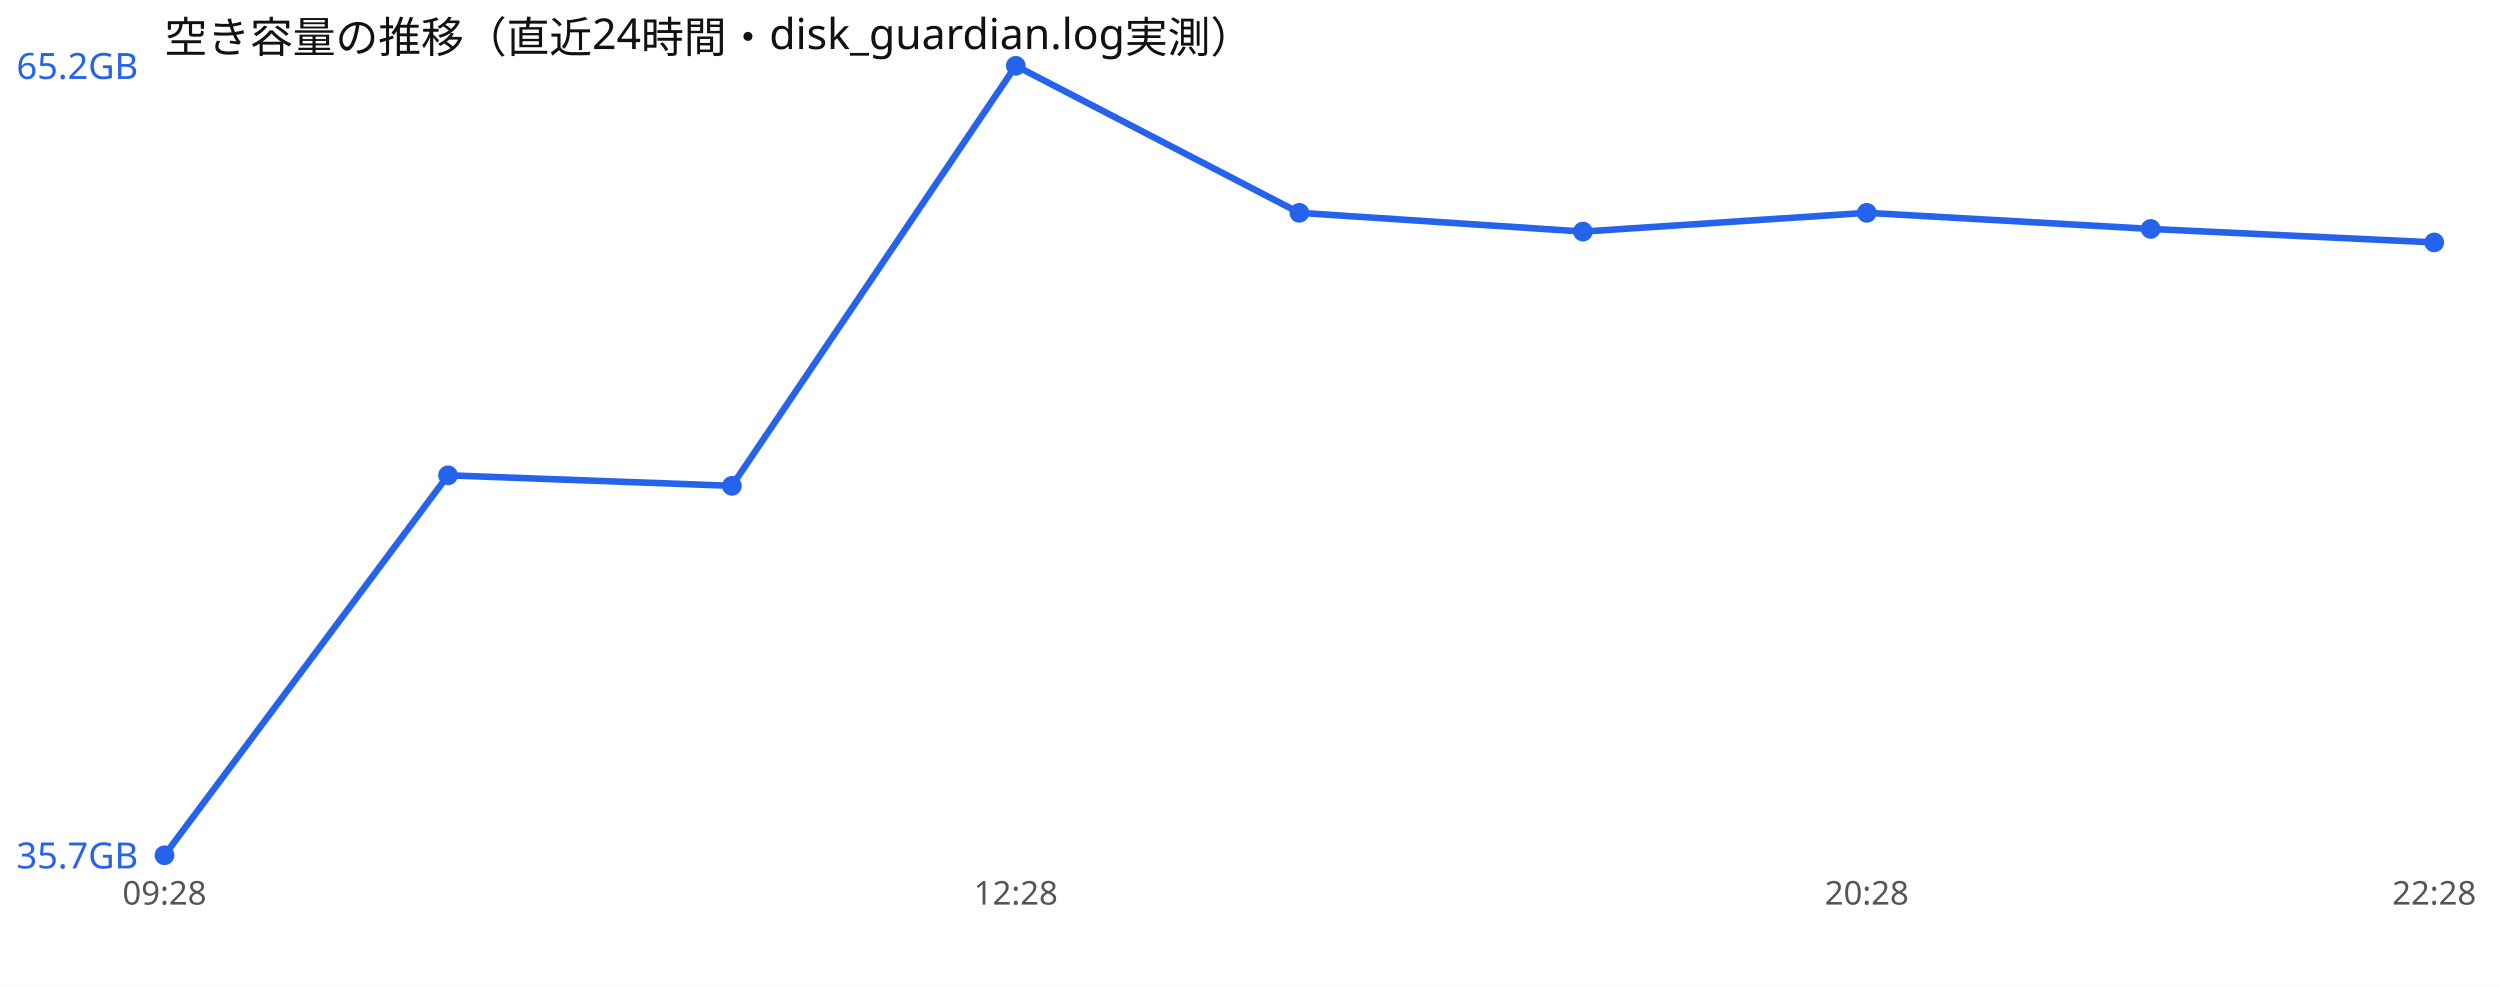
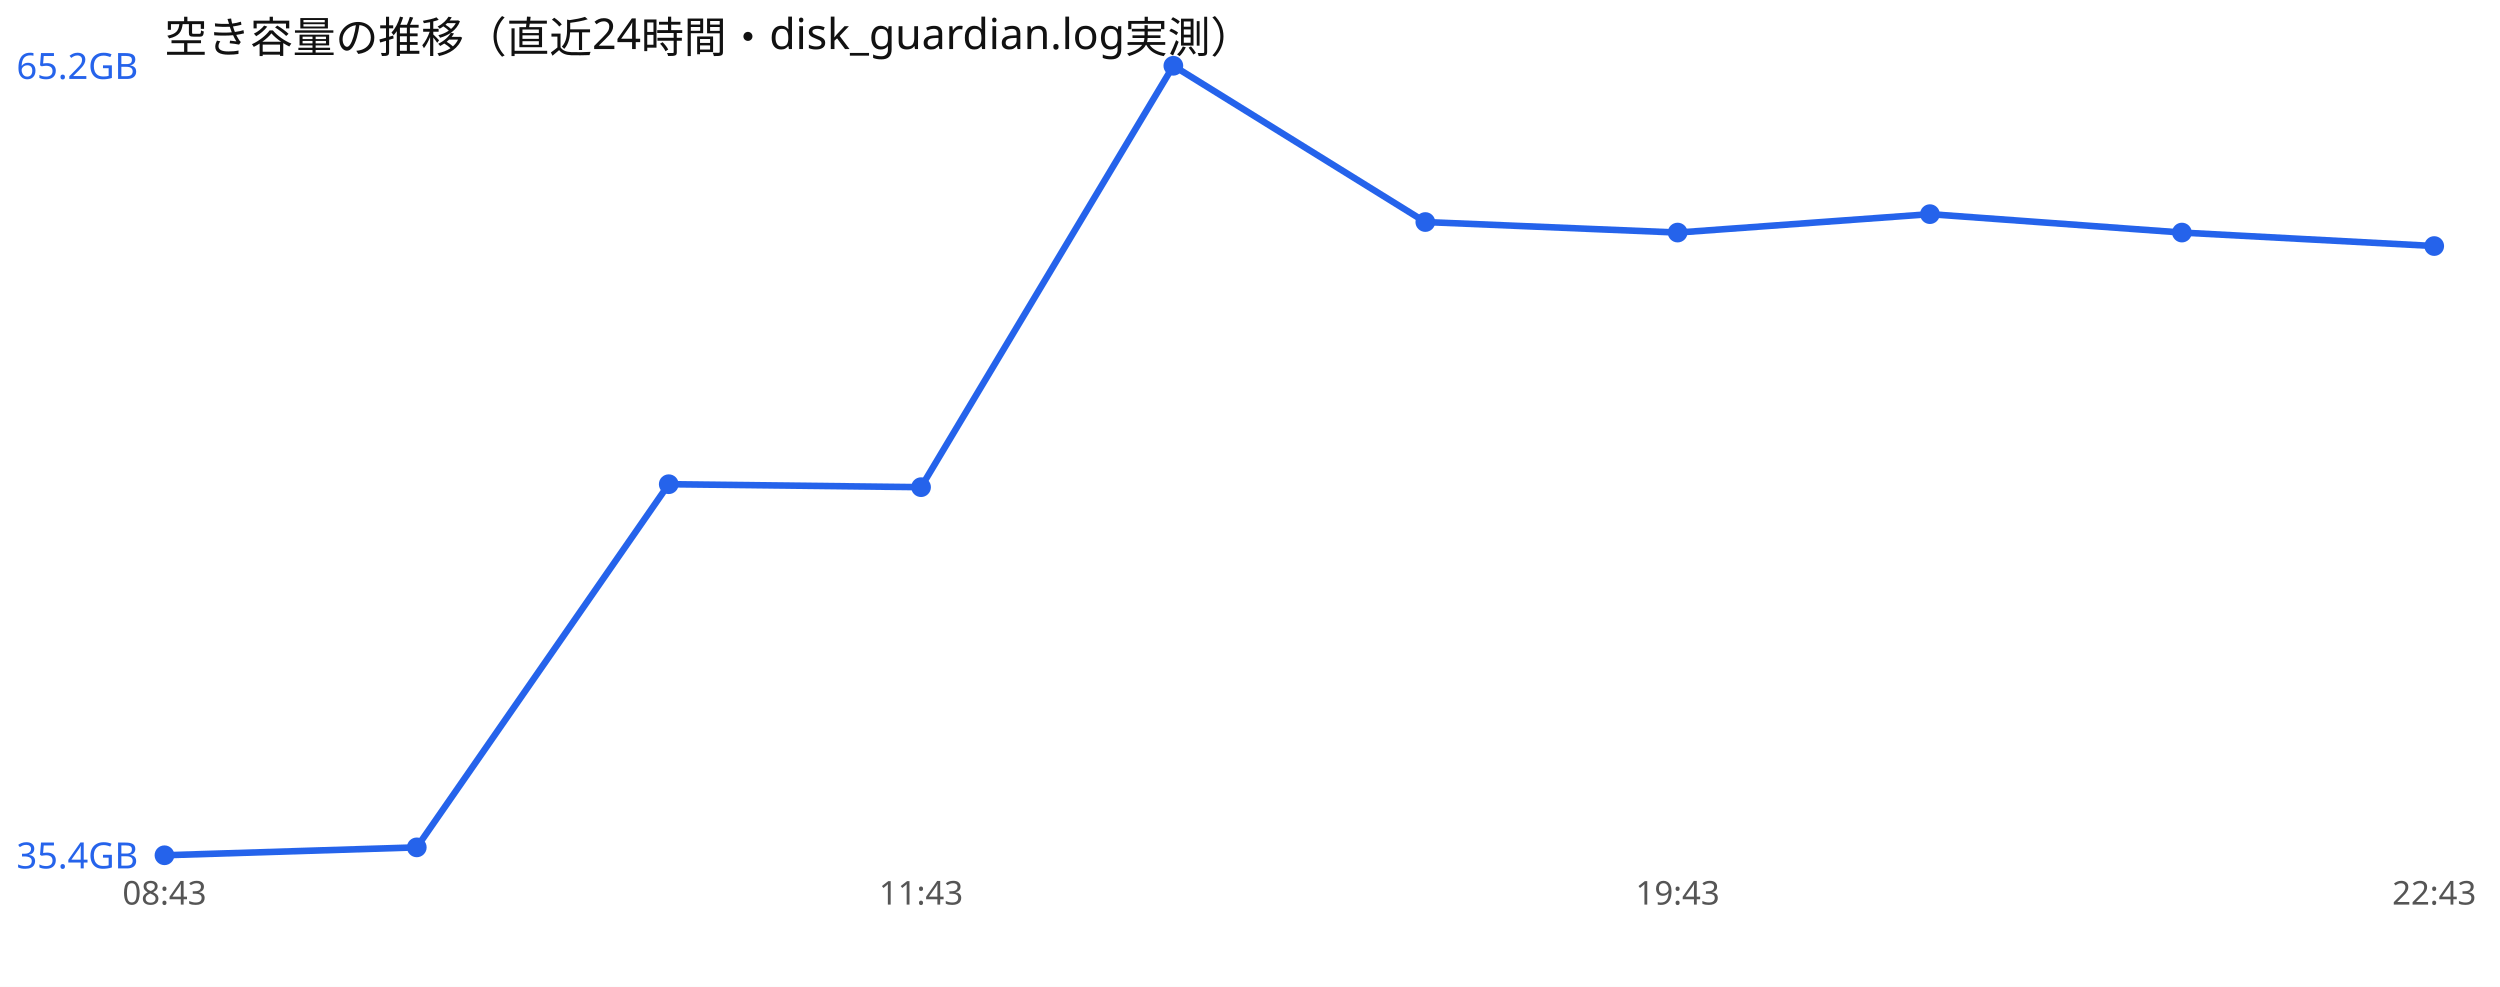
<svg xmlns="http://www.w3.org/2000/svg" width="760" height="300" viewBox="0 0 760 300" font-family="sans-serif">
  <rect width="760" height="300" fill="#ffffff" />
  <text x="50" y="16" font-size="13" fill="#111">空き容量の推移（直近24時間・disk_guardian.log実測）</text>
-   <polyline points="50.0,260.0 136.2,144.5 222.5,147.7 308.8,20.0 395.0,64.7 481.2,70.4 567.5,64.7 653.8,69.6 740.0,73.7" fill="none" stroke="#2563eb" stroke-width="2" />
+   <polyline points="50.0,260.0 126.7,257.6 203.3,147.2 280.0,148.1 356.7,20.0 433.3,67.5 510.0,70.7 586.7,65.1 663.3,70.7 740.0,74.8" fill="none" stroke="#2563eb" stroke-width="2" />
  <circle cx="50.0" cy="260.0" r="3" fill="#2563eb" />
-   <circle cx="136.2" cy="144.5" r="3" fill="#2563eb" />
-   <circle cx="222.5" cy="147.7" r="3" fill="#2563eb" />
-   <circle cx="308.8" cy="20.0" r="3" fill="#2563eb" />
-   <circle cx="395.0" cy="64.7" r="3" fill="#2563eb" />
-   <circle cx="481.2" cy="70.4" r="3" fill="#2563eb" />
-   <circle cx="567.5" cy="64.7" r="3" fill="#2563eb" />
-   <circle cx="653.8" cy="69.6" r="3" fill="#2563eb" />
-   <circle cx="740.0" cy="73.7" r="3" fill="#2563eb" />
+   <circle cx="126.7" cy="257.6" r="3" fill="#2563eb" />
+   <circle cx="203.3" cy="147.2" r="3" fill="#2563eb" />
+   <circle cx="280.0" cy="148.1" r="3" fill="#2563eb" />
+   <circle cx="356.7" cy="20.0" r="3" fill="#2563eb" />
+   <circle cx="433.3" cy="67.5" r="3" fill="#2563eb" />
+   <circle cx="510.0" cy="70.7" r="3" fill="#2563eb" />
+   <circle cx="586.7" cy="65.1" r="3" fill="#2563eb" />
+   <circle cx="663.3" cy="70.7" r="3" fill="#2563eb" />
+   <circle cx="740.0" cy="74.8" r="3" fill="#2563eb" />
  <text x="5" y="24.0" font-size="11" fill="#2563eb">65.2GB</text>
-   <text x="5" y="264.0" font-size="11" fill="#2563eb">35.7GB</text>
-   <text x="50.0" y="275" font-size="10" fill="#555" text-anchor="middle">09:28</text>
-   <text x="308.8" y="275" font-size="10" fill="#555" text-anchor="middle">12:28</text>
-   <text x="567.5" y="275" font-size="10" fill="#555" text-anchor="middle">20:28</text>
-   <text x="740.0" y="275" font-size="10" fill="#555" text-anchor="middle">22:28</text>
+   <text x="5" y="264.0" font-size="11" fill="#2563eb">35.4GB</text>
+   <text x="50.0" y="275" font-size="10" fill="#555" text-anchor="middle">08:43</text>
+   <text x="280.0" y="275" font-size="10" fill="#555" text-anchor="middle">11:43</text>
+   <text x="510.0" y="275" font-size="10" fill="#555" text-anchor="middle">19:43</text>
+   <text x="740.0" y="275" font-size="10" fill="#555" text-anchor="middle">22:43</text>
</svg>
